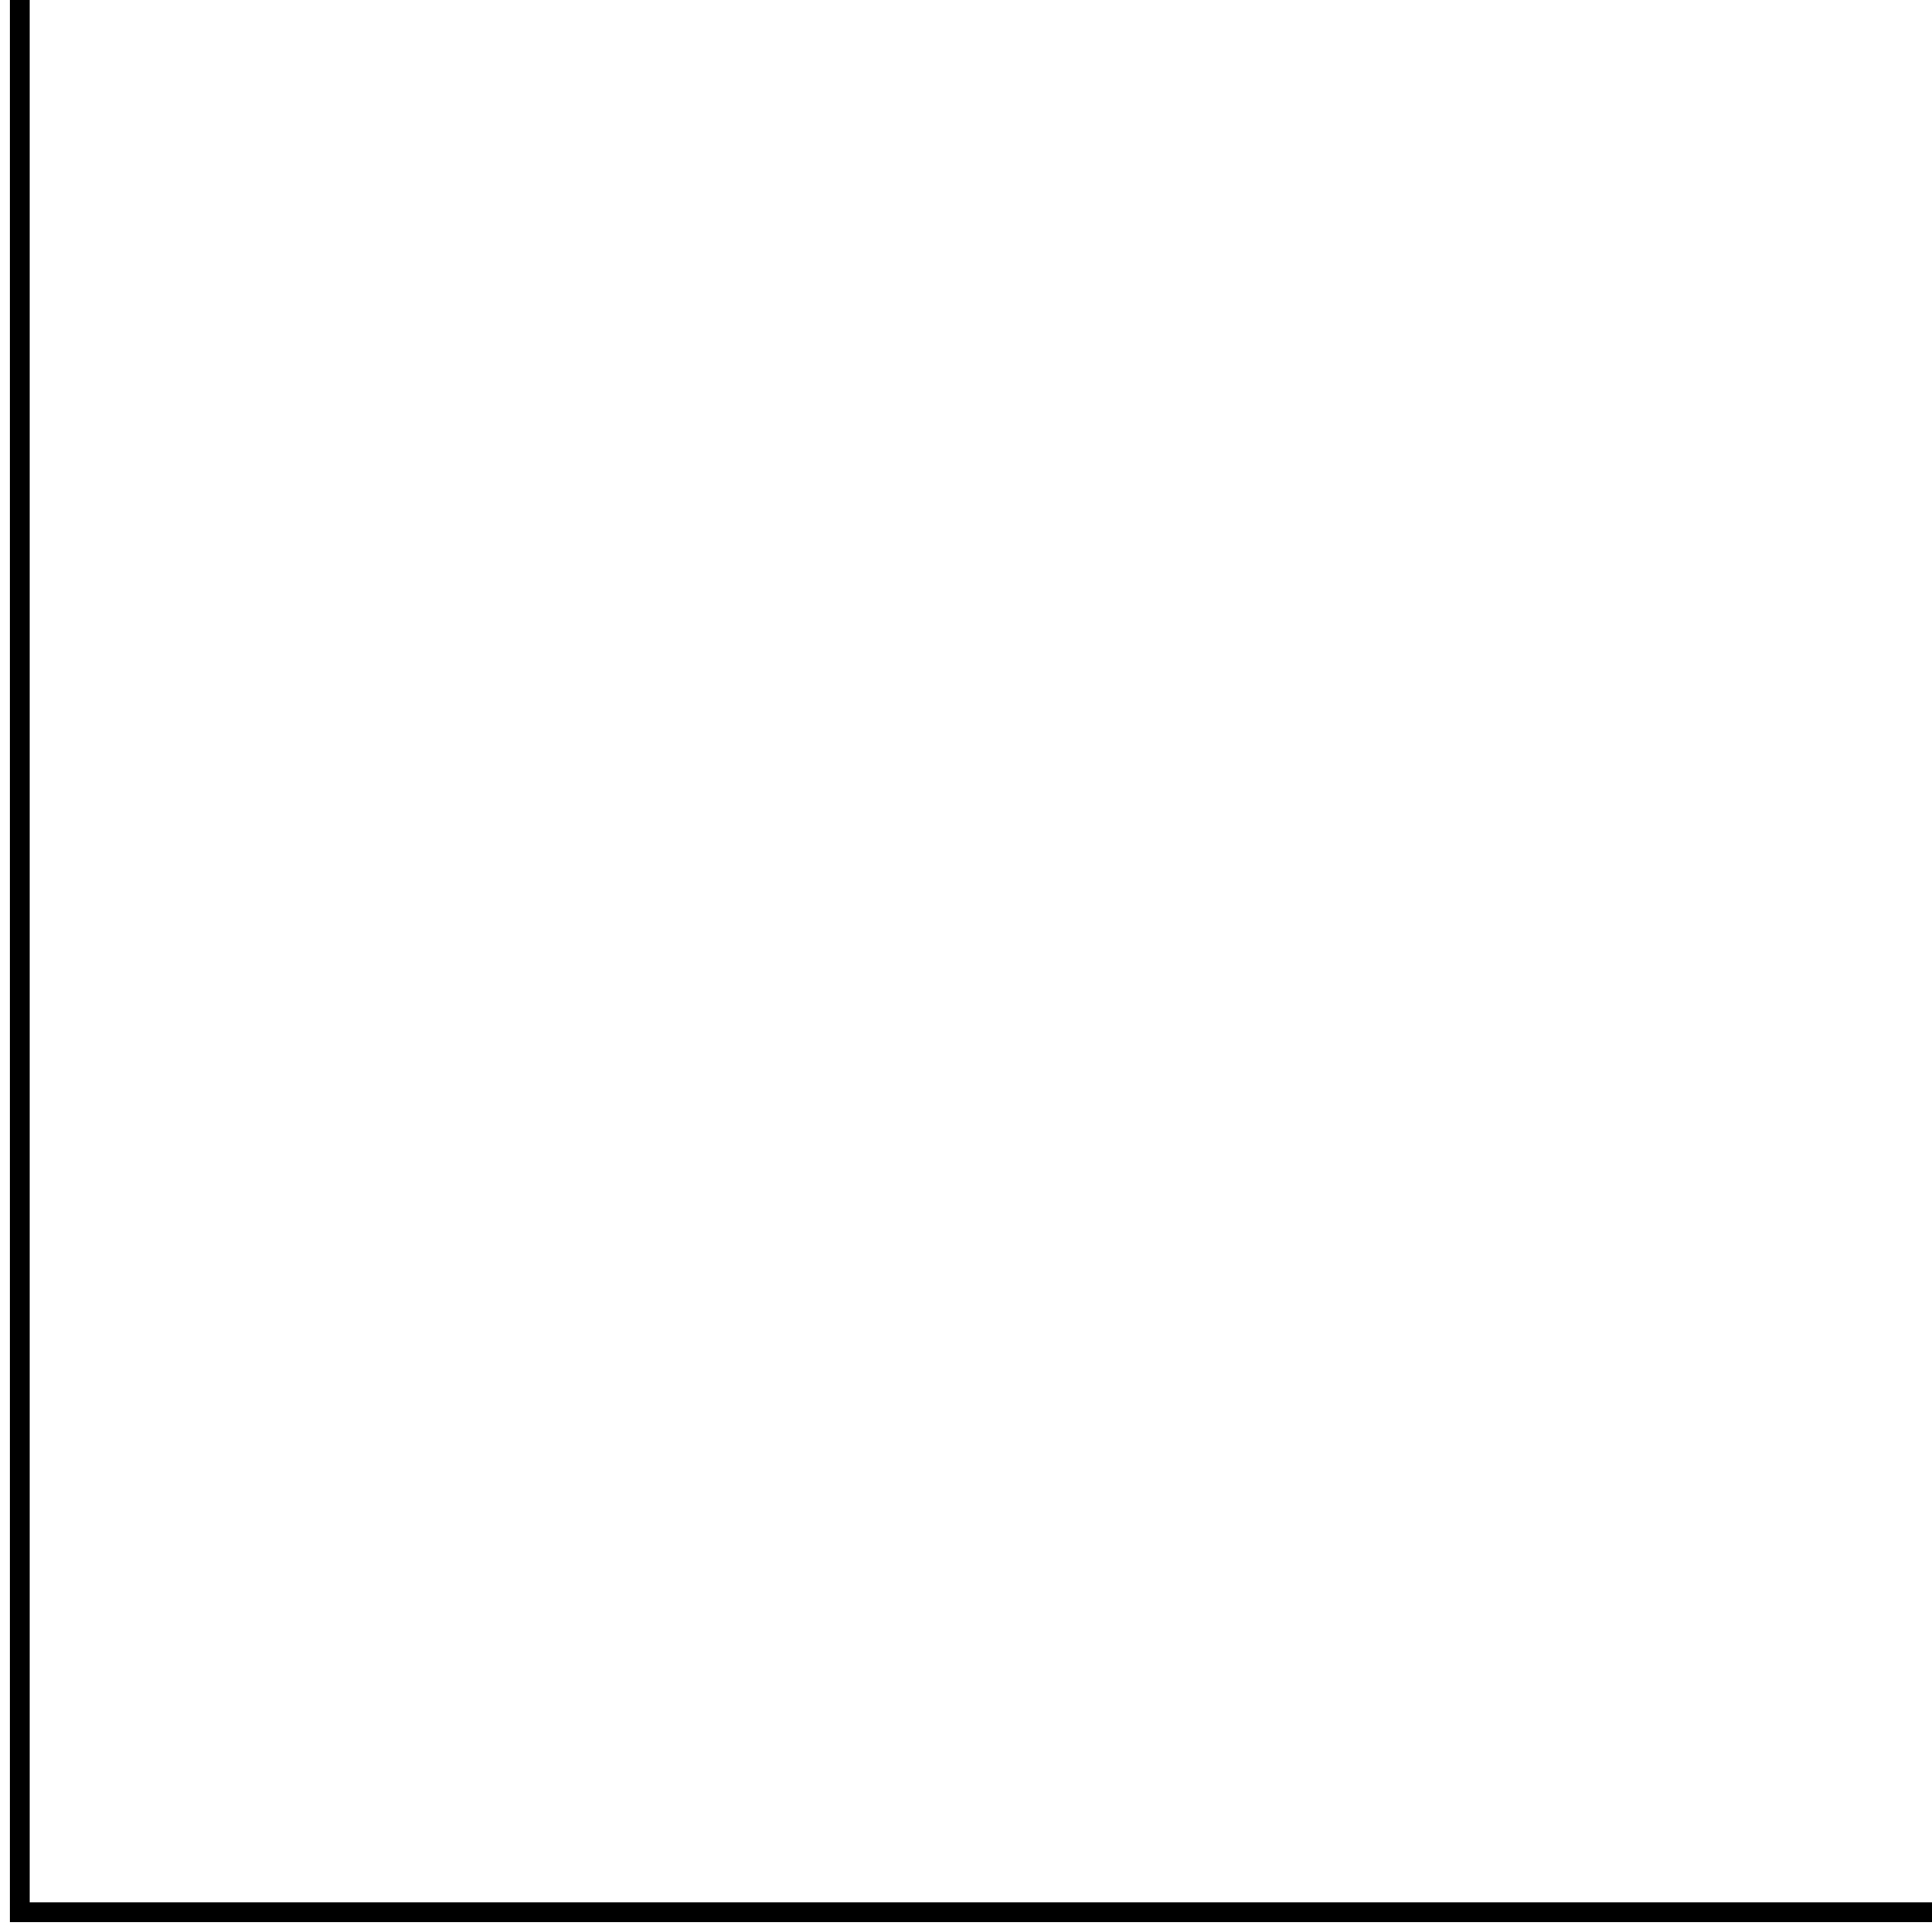
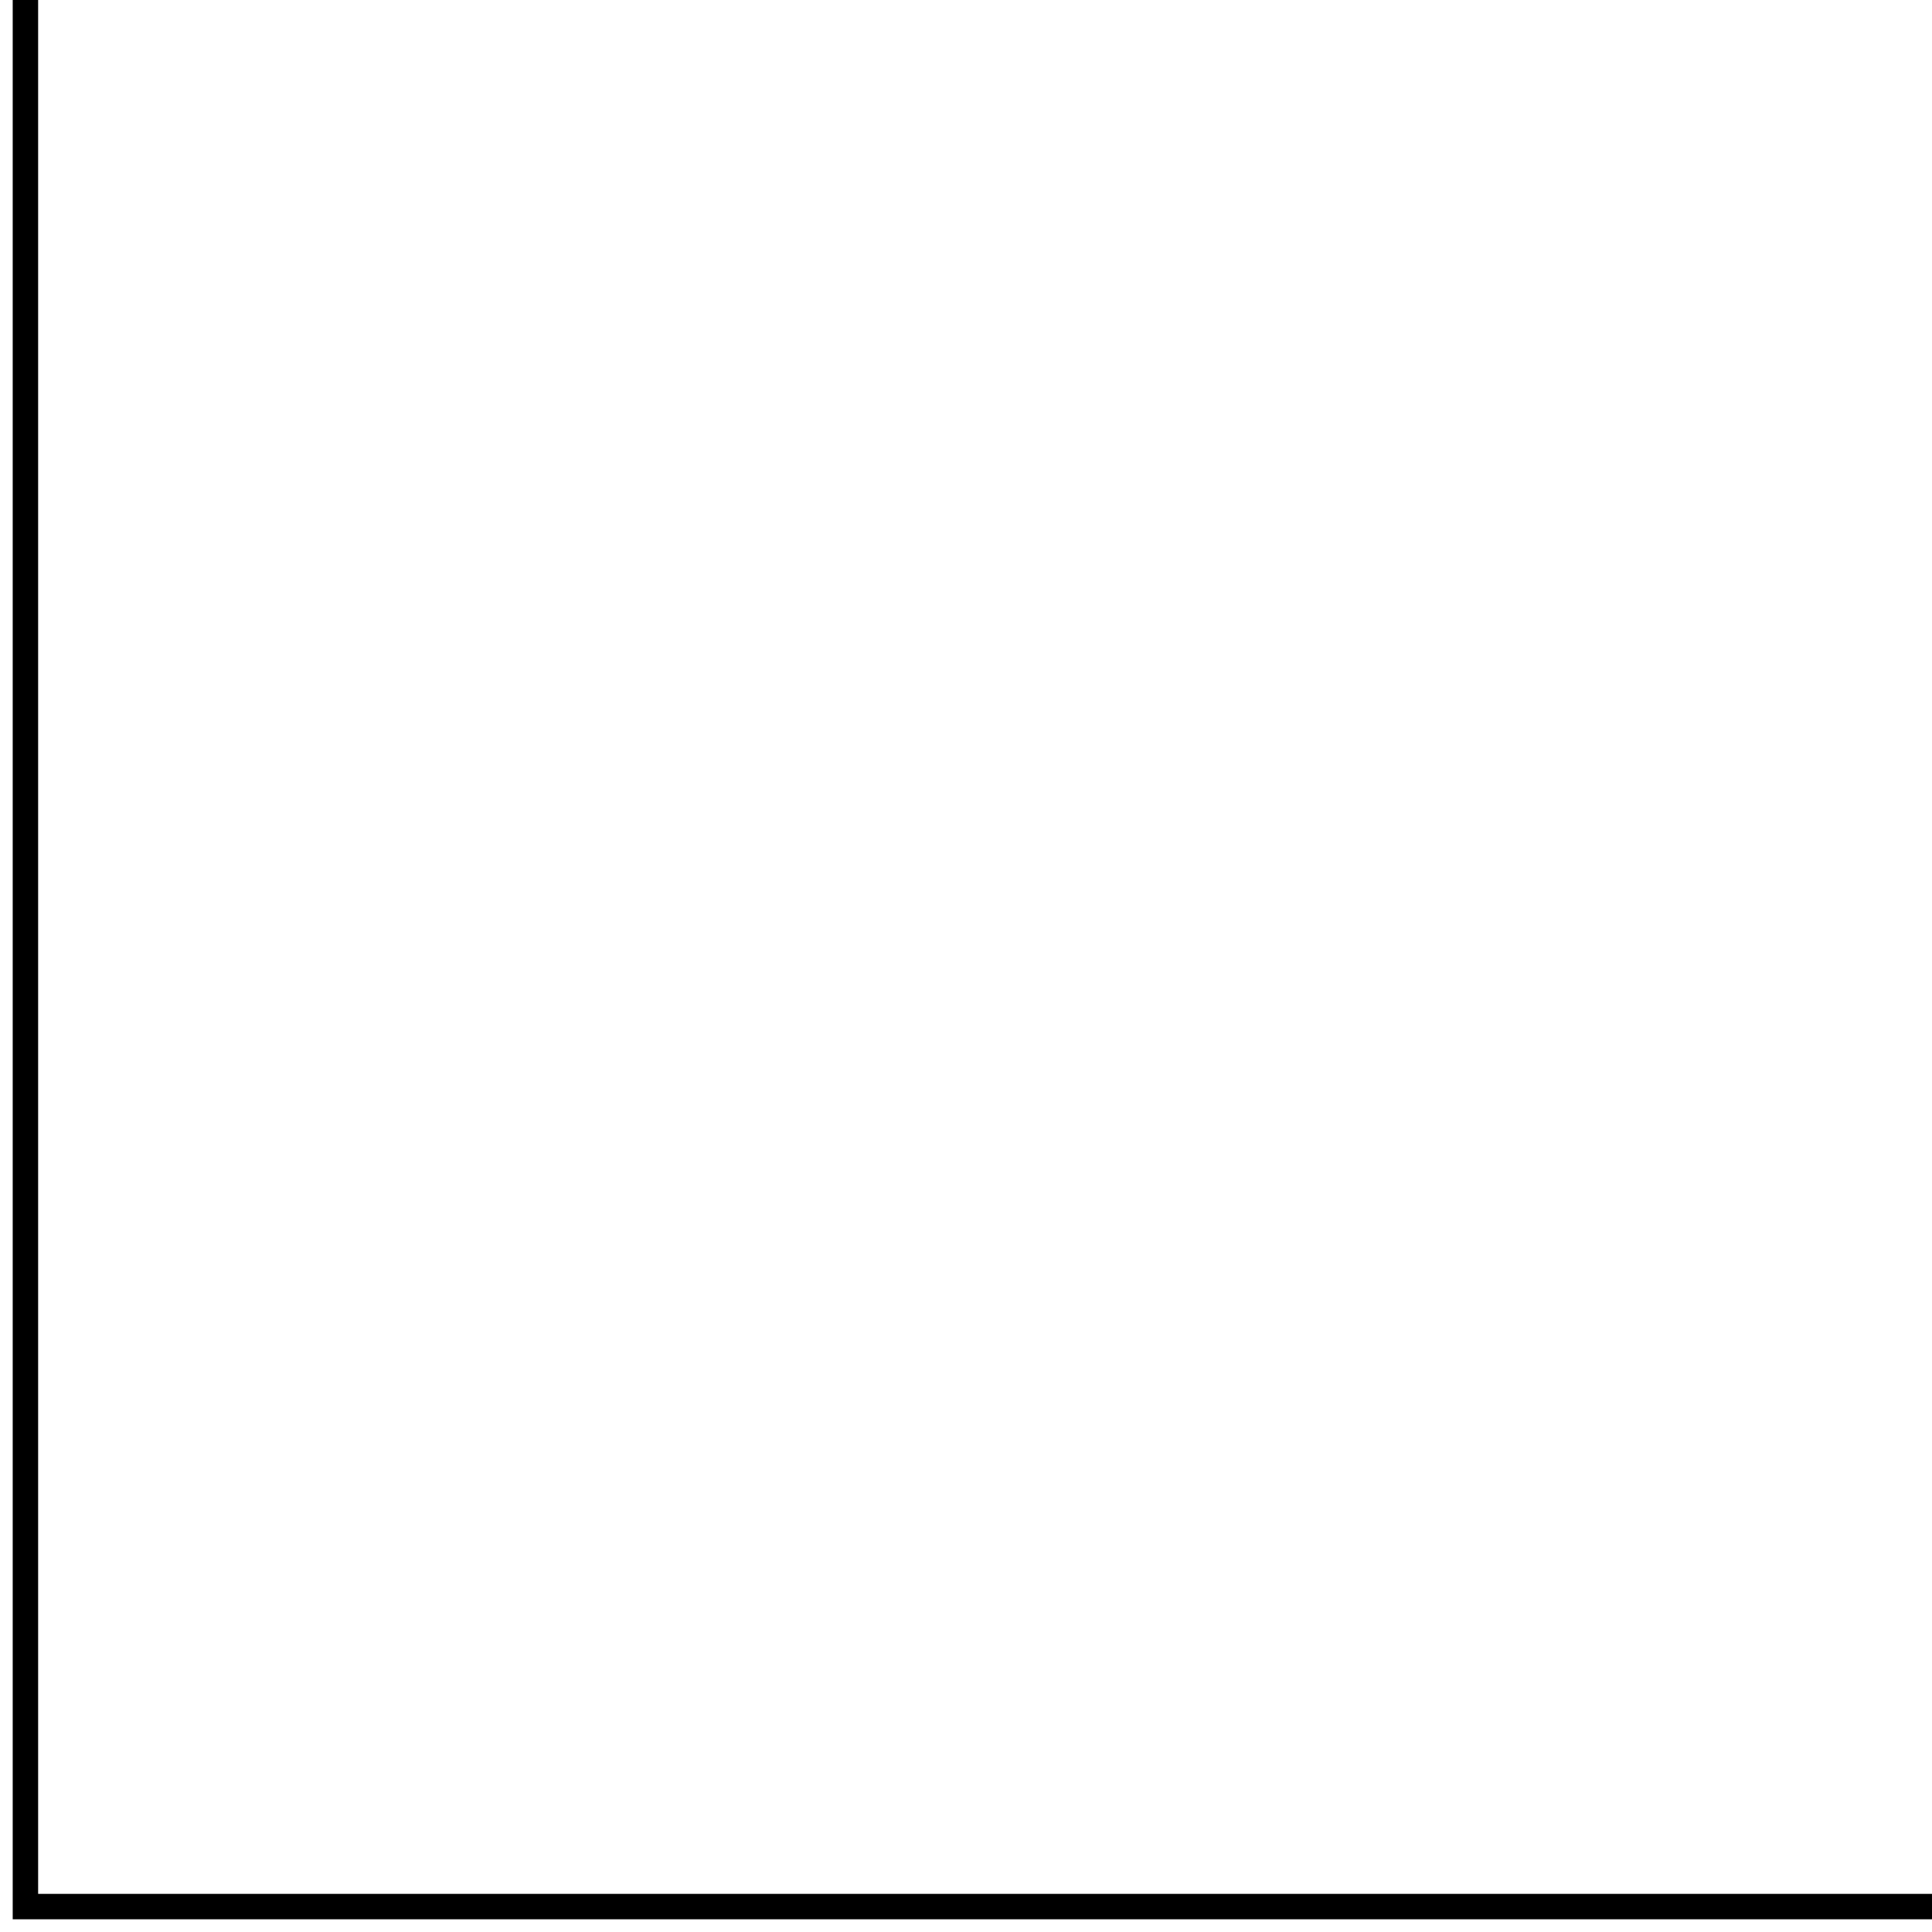
- <svg xmlns="http://www.w3.org/2000/svg" width="97" height="97" viewBox="0 0 97 97" fill="none">
-   <path d="M97 96H1V-1.78814e-07" stroke="black" stroke-width="1" />
+ <svg xmlns="http://www.w3.org/2000/svg" width="76" height="76" viewBox="0 0 76 76" fill="none">
+   <path id="left bottom" d="M76 75H1V-1.78814e-06" stroke="black" />
</svg>
